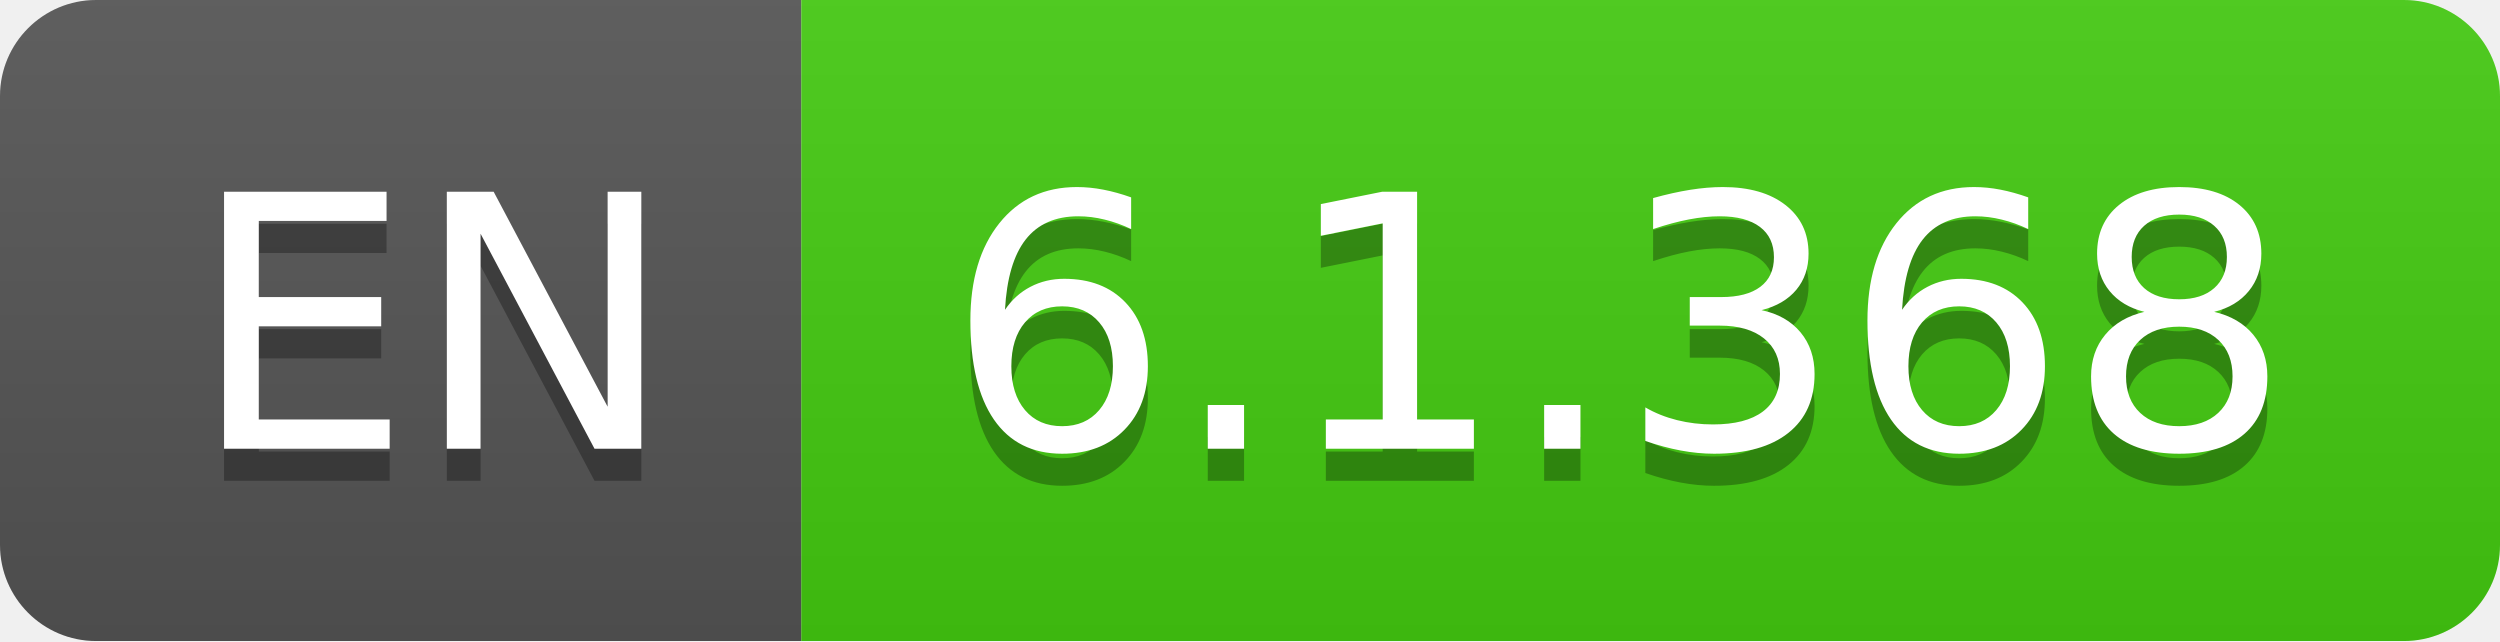
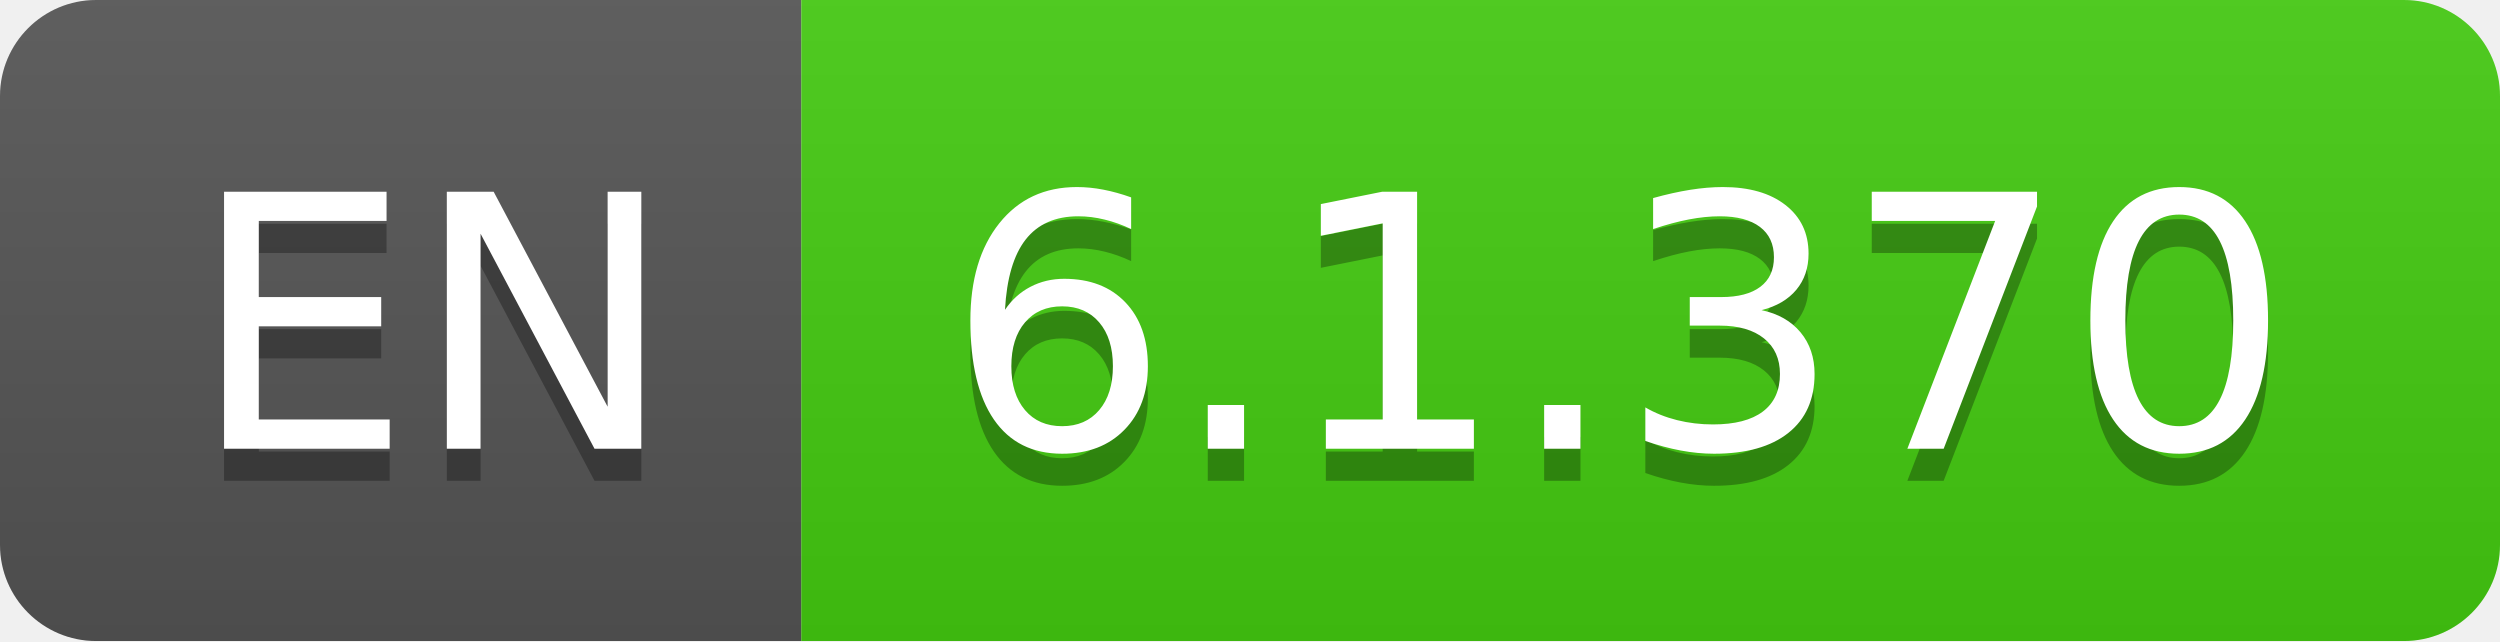
- <svg xmlns="http://www.w3.org/2000/svg" width="78" height="20" role="img" aria-label="EN: 6.1.368">
+ <svg xmlns="http://www.w3.org/2000/svg" width="78" height="20" role="img" aria-label="EN: 6.1.370">
  <linearGradient id="s" x2="0" y2="100%">
    <stop offset="0" stop-color="#bbb" stop-opacity=".1" />
    <stop offset="1" stop-opacity=".1" />
  </linearGradient>
  <clipPath id="r">
    <rect width="78" height="20" rx="3" fill="#fff" />
  </clipPath>
  <g clip-path="url(#r)">
    <rect width="25" height="20" fill="#555" />
    <rect x="25" width="53" height="20" fill="#4c1" />
    <rect width="78" height="20" fill="url(#s)" />
  </g>
  <g fill="#fff" text-anchor="middle" font-family="Verdana,Geneva,DejaVu Sans,sans-serif" text-rendering="geometricPrecision" font-size="110">
    <text aria-hidden="true" x="135" y="150" fill="#010101" fill-opacity=".3" transform="scale(.1)" textLength="150">EN</text>
    <text x="135" y="140" transform="scale(.1)" fill="#fff" textLength="150">EN</text>
-     <text aria-hidden="true" x="505" y="150" fill="#010101" fill-opacity=".3" transform="scale(.1)" textLength="430">6.1.368</text>
-     <text x="505" y="140" transform="scale(.1)" fill="#fff" textLength="430">6.1.368</text>
+     <text aria-hidden="true" x="505" y="150" fill="#010101" fill-opacity=".3" transform="scale(.1)" textLength="430">6.1.370</text>
+     <text x="505" y="140" transform="scale(.1)" fill="#fff" textLength="430">6.1.370</text>
  </g>
</svg>
